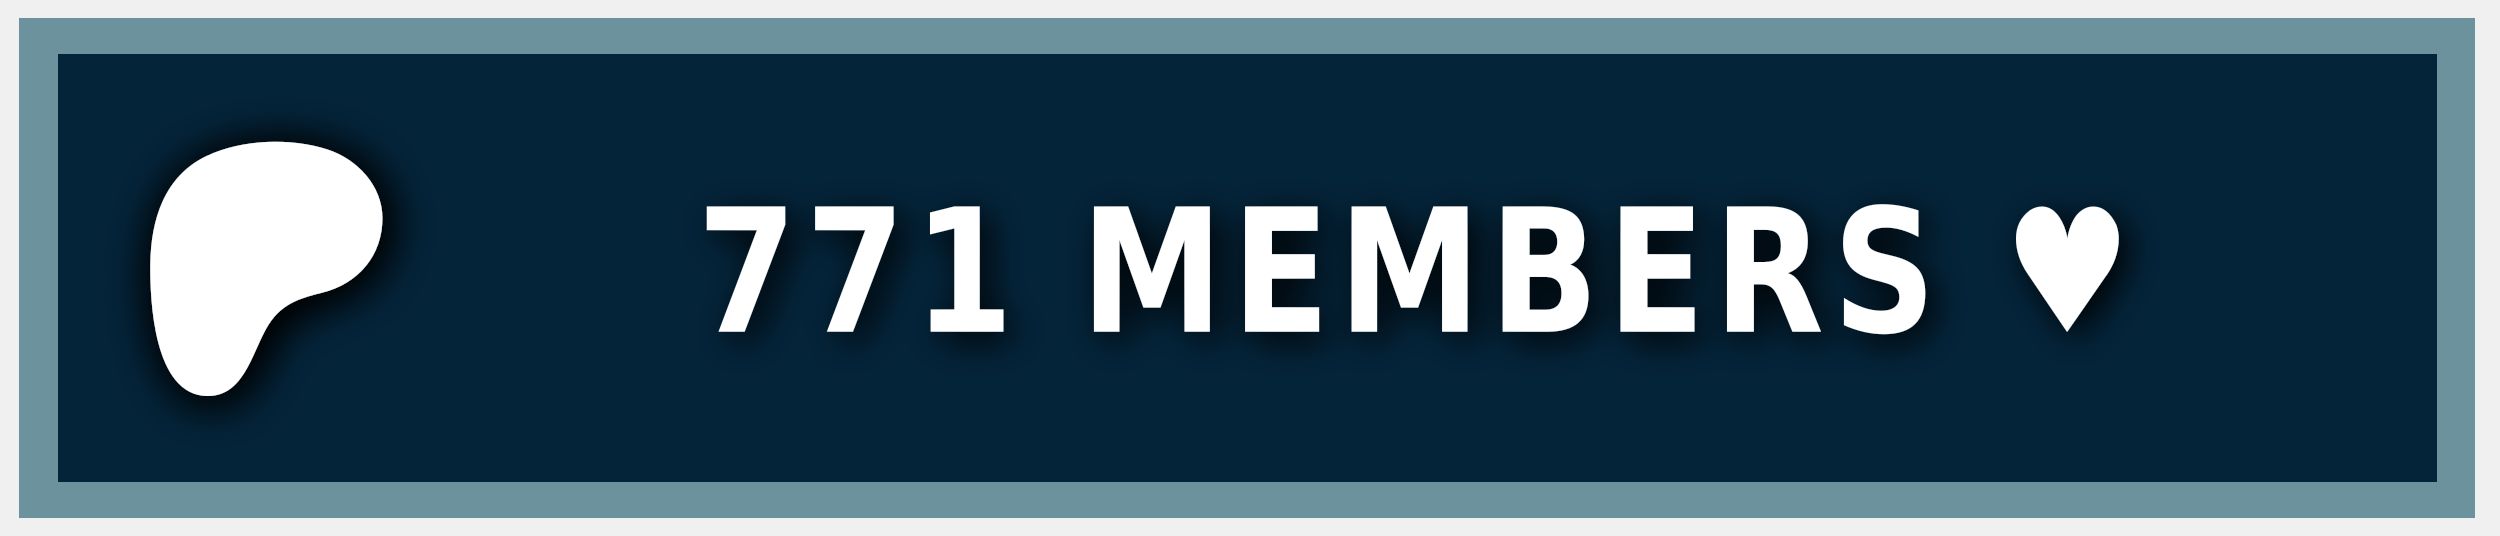
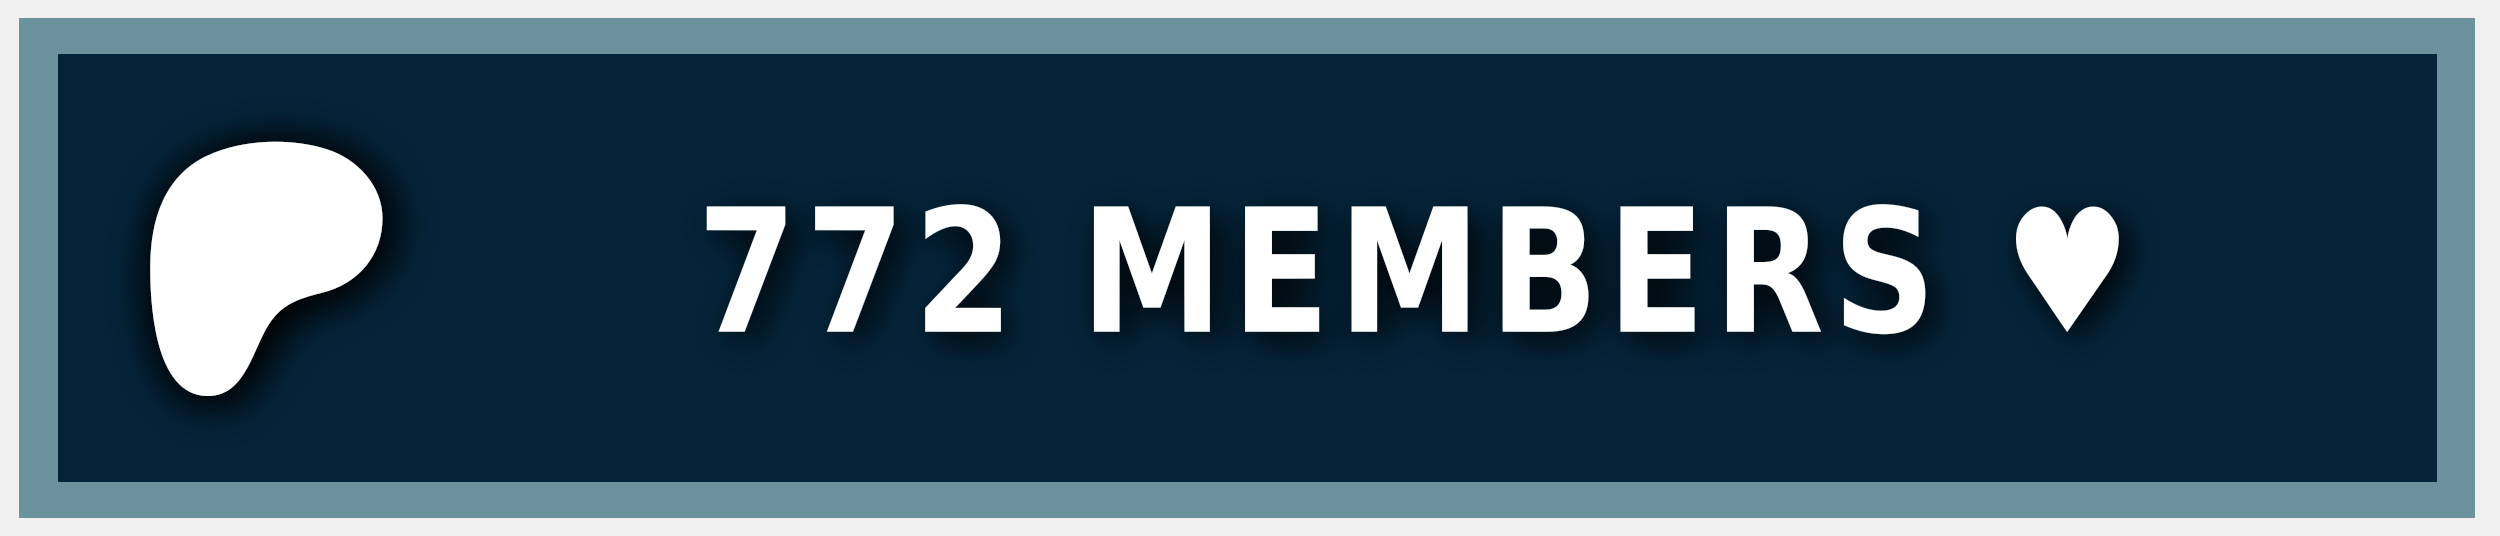
<svg xmlns="http://www.w3.org/2000/svg" width="140" height="30" role="img" aria-label="PATREON">
  <style> g:not(.noshadow) { filter: drop-shadow(0.5px 0.5px 1.0px black); } </style>
  <g class="noshadow" shape-rendering="crispEdges" style="" transform="matrix(1.074564, 0, 0, 1, 0, 0)">
    <rect x="1" y="1" width="128" height="28" style="fill: #052d49;" />
    <rect x="1" y="1" width="128" height="28" style="fill: rgba(0, 0, 0, 0.2);" />
    <rect x="2" y="2" width="126" height="26" style="fill: none; stroke-width:2px; stroke: rgba(211, 255, 255, 0.5);" />
  </g>
  <g transform="matrix(0.013183, 0, 0, 0.013183, 14, 14.6)">
    <path class="st0" d="M 562.543 -180.833 C 562.353 -318.733 454.953 -431.753 328.943 -472.533 C 172.463 -523.173 -33.917 -515.833 -183.337 -445.333 C -364.437 -359.873 -421.327 -172.673 -423.447 14.027 C -425.187 167.527 -409.867 571.817 -181.827 574.697 C -12.387 576.847 12.843 358.517 91.243 253.367 C 147.023 178.557 218.843 157.427 307.253 135.547 C 459.203 97.937 562.763 -21.983 562.543 -180.833 Z" style="fill: rgb(255, 255, 255); filter: drop-shadow(20px 20px 100px black);" />
  </g>
  <g fill="#fff" text-anchor="middle" font-family="Verdana,Geneva,DejaVu Sans,sans-serif" text-rendering="geometricPrecision" font-size="100" transform="matrix(1, 0, 0, 1, 13, 0)">
-     <text style="font-size: 80px; font-weight: 700; white-space: pre;" transform="matrix(0.1, 0, 0, 0.120296, 0, -3.678133)" x="662" y="185" letter-spacing="5">771 MEMBERS ♥</text>
+     <text style="font-size: 80px; font-weight: 700; white-space: pre;" transform="matrix(0.1, 0, 0, 0.120296, 0, -3.678133)" x="662" y="185" letter-spacing="5">772 MEMBERS ♥</text>
  </g>
</svg>
